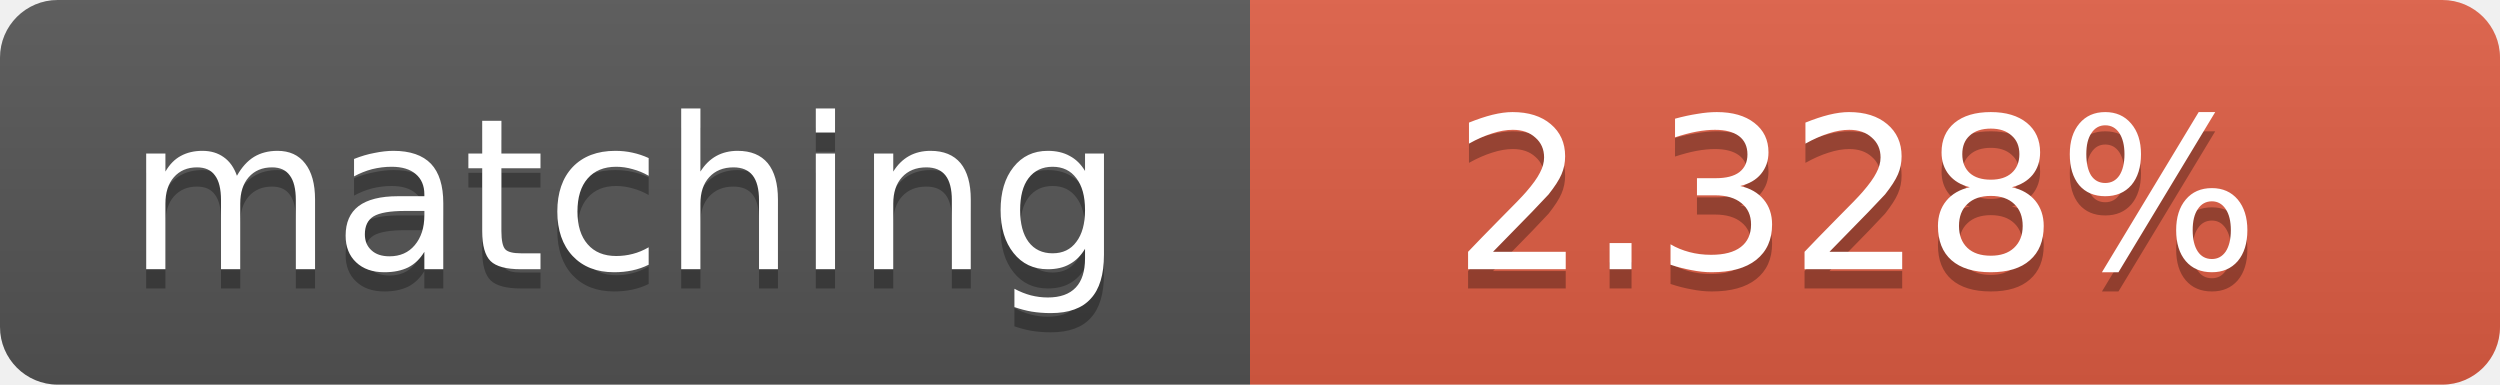
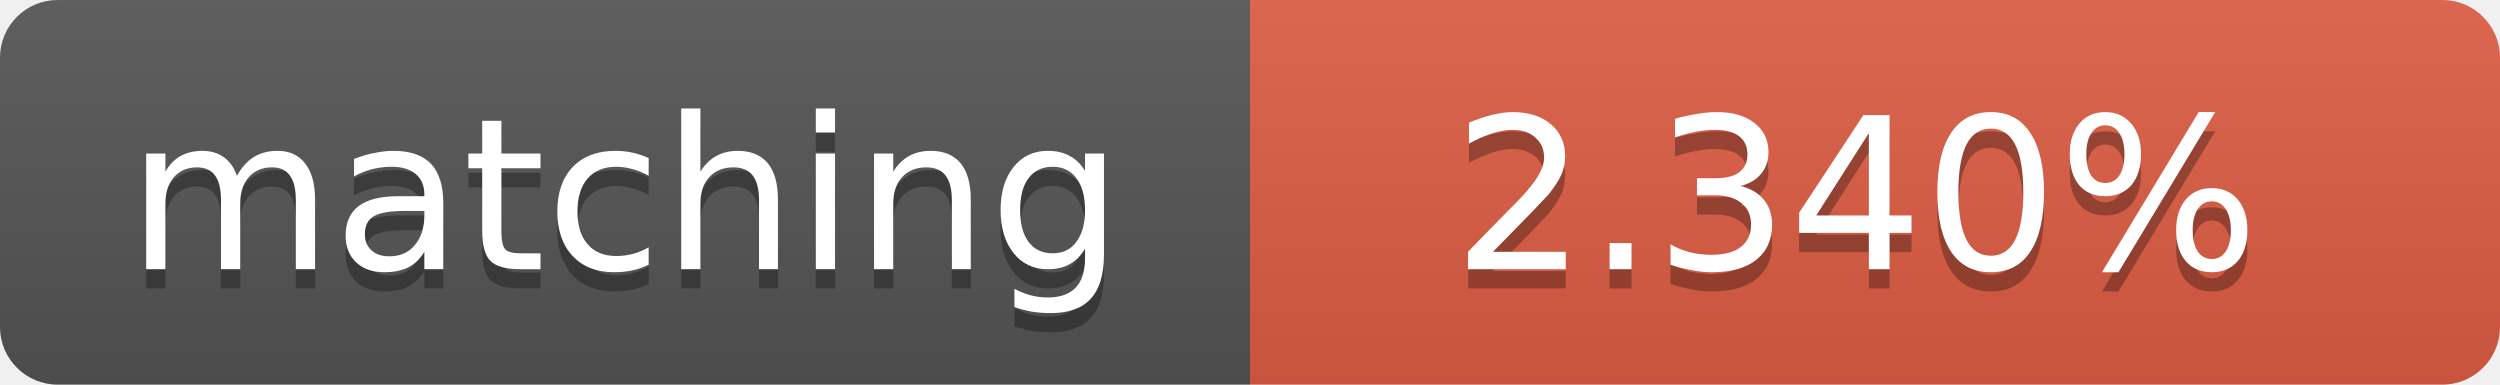
<svg xmlns="http://www.w3.org/2000/svg" width="130" height="20">
  <linearGradient id="b" x2="0" y2="100%">
    <stop offset="0" stop-color="#bbb" stop-opacity=".1" />
    <stop offset="1" stop-opacity=".1" />
  </linearGradient>
  <clipPath id="a">
    <rect width="130" height="20" rx="3" fill="#fff" />
  </clipPath>
  <g clip-path="url(#a)">
    <path fill="#555" d="M0 0h65v20H0z" />
    <path fill="#e05d44" d="M65 0h65v20H65z" />
    <path fill="url(#b)" d="M0 0h130v20H0z" />
  </g>
  <g fill="#fff" text-anchor="middle" font-family="DejaVu Sans,Verdana,Geneva,sans-serif" font-size="11">
    <text x="32.5" y="15" fill="#010101" fill-opacity=".3">matching</text>
    <text x="32.5" y="14">matching</text>
-     <text x="96.5" y="15" fill="#010101" fill-opacity=".3">2.328%</text>
-     <text x="96.5" y="14">2.328%</text>
+     <text x="96.5" y="15" fill="#010101" fill-opacity=".3">2.340%</text>
+     <text x="96.5" y="14">2.340%</text>
  </g>
</svg>
